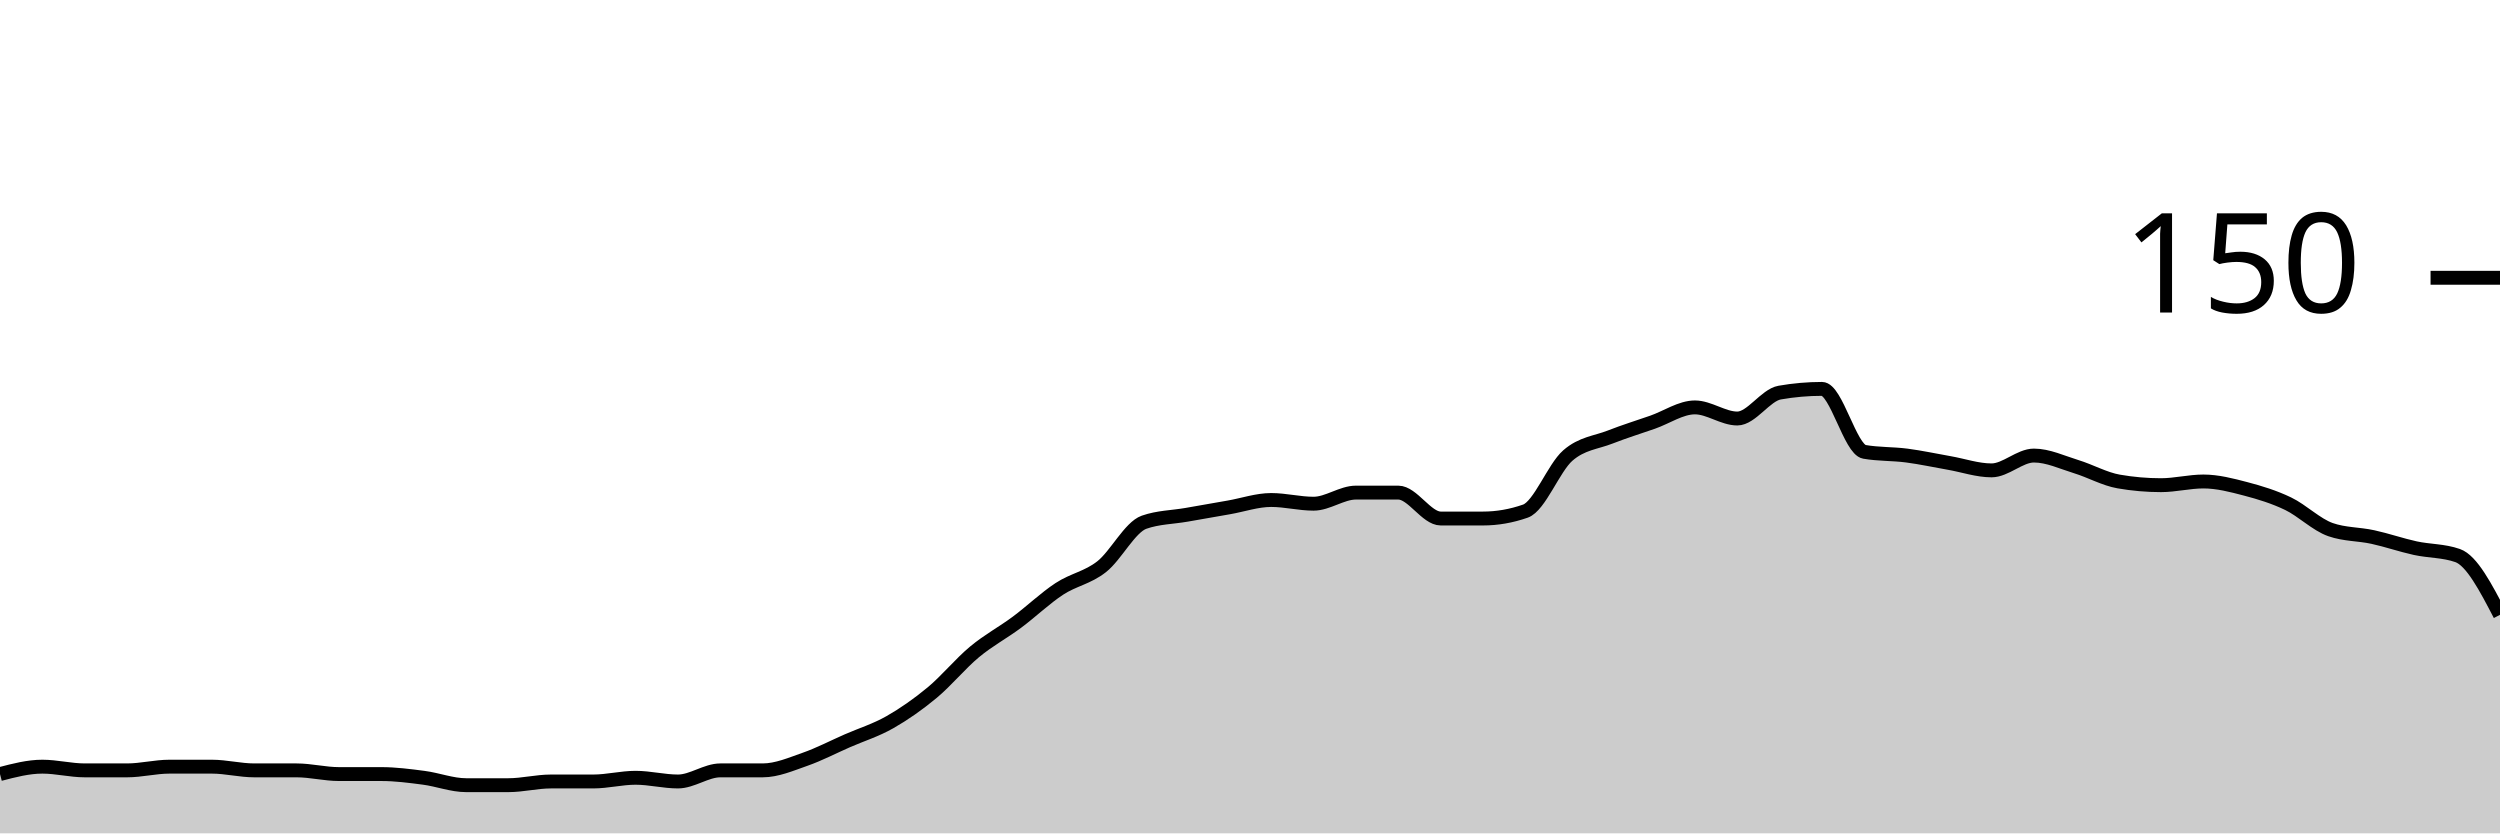
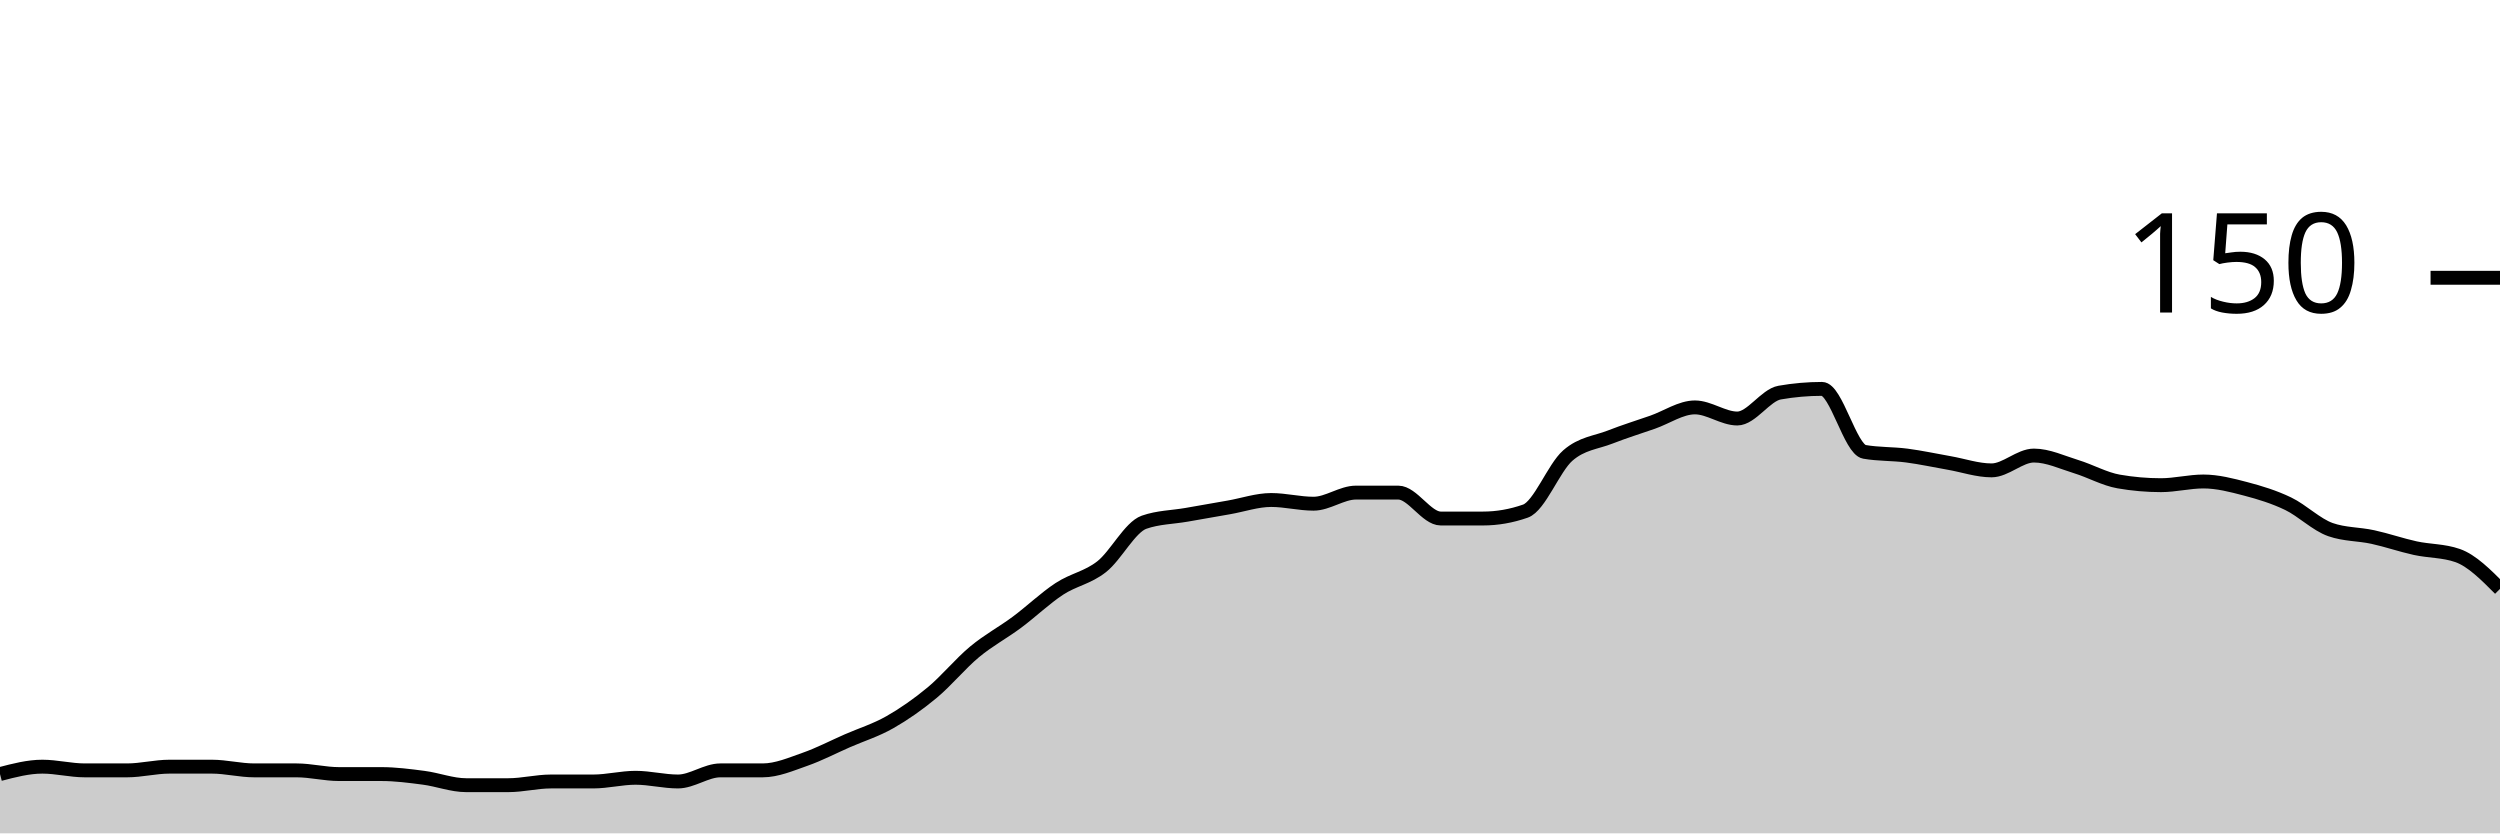
<svg xmlns="http://www.w3.org/2000/svg" viewBox="0 0 180 60">
  <g transform="translate(0,20)">
-     <path class="area" fill="rgba(0, 0, 0, 0.2)" d="M0,35.733C1.017,35.467,2.034,35.2,3.051,35.2C4.068,35.2,5.085,35.467,6.102,35.467C7.119,35.467,8.136,35.467,9.153,35.467C10.169,35.467,11.186,35.2,12.203,35.2C13.22,35.2,14.237,35.2,15.254,35.2C16.271,35.2,17.288,35.467,18.305,35.467C19.322,35.467,20.339,35.467,21.356,35.467C22.373,35.467,23.39,35.733,24.407,35.733C25.424,35.733,26.441,35.733,27.458,35.733C28.475,35.733,29.492,35.867,30.508,36C31.525,36.133,32.542,36.533,33.559,36.533C34.576,36.533,35.593,36.533,36.61,36.533C37.627,36.533,38.644,36.267,39.661,36.267C40.678,36.267,41.695,36.267,42.712,36.267C43.729,36.267,44.746,36,45.763,36C46.78,36,47.797,36.267,48.814,36.267C49.831,36.267,50.847,35.467,51.864,35.467C52.881,35.467,53.898,35.467,54.915,35.467C55.932,35.467,56.949,35.022,57.966,34.667C58.983,34.311,60,33.778,61.017,33.333C62.034,32.889,63.051,32.578,64.068,32C65.085,31.422,66.102,30.711,67.119,29.867C68.136,29.022,69.153,27.778,70.169,26.933C71.186,26.089,72.203,25.556,73.22,24.8C74.237,24.044,75.254,23.067,76.271,22.4C77.288,21.733,78.305,21.6,79.322,20.8C80.339,20,81.356,17.956,82.373,17.6C83.39,17.244,84.407,17.244,85.424,17.067C86.441,16.889,87.458,16.711,88.475,16.533C89.492,16.356,90.508,16,91.525,16C92.542,16,93.559,16.267,94.576,16.267C95.593,16.267,96.61,15.467,97.627,15.467C98.644,15.467,99.661,15.467,100.678,15.467C101.695,15.467,102.712,17.333,103.729,17.333C104.746,17.333,105.763,17.333,106.78,17.333C107.797,17.333,108.814,17.156,109.831,16.8C110.847,16.444,111.864,13.689,112.881,12.8C113.898,11.911,114.915,11.867,115.932,11.467C116.949,11.067,117.966,10.756,118.983,10.4C120,10.044,121.017,9.333,122.034,9.333C123.051,9.333,124.068,10.133,125.085,10.133C126.102,10.133,127.119,8.444,128.136,8.267C129.153,8.089,130.169,8,131.186,8C132.203,8,133.22,12.356,134.237,12.533C135.254,12.711,136.271,12.667,137.288,12.8C138.305,12.933,139.322,13.156,140.339,13.333C141.356,13.511,142.373,13.867,143.39,13.867C144.407,13.867,145.424,12.8,146.441,12.8C147.458,12.8,148.475,13.289,149.492,13.6C150.508,13.911,151.525,14.489,152.542,14.667C153.559,14.844,154.576,14.933,155.593,14.933C156.61,14.933,157.627,14.667,158.644,14.667C159.661,14.667,160.678,14.933,161.695,15.2C162.712,15.467,163.729,15.778,164.746,16.267C165.763,16.756,166.78,17.778,167.797,18.133C168.814,18.489,169.831,18.444,170.847,18.667C171.864,18.889,172.881,19.244,173.898,19.467C174.915,19.689,175.932,19.644,176.949,20C177.966,20.356,178.983,22.311,180,24.267L180,40C178.983,40,177.966,40,176.949,40C175.932,40,174.915,40,173.898,40C172.881,40,171.864,40,170.847,40C169.831,40,168.814,40,167.797,40C166.78,40,165.763,40,164.746,40C163.729,40,162.712,40,161.695,40C160.678,40,159.661,40,158.644,40C157.627,40,156.61,40,155.593,40C154.576,40,153.559,40,152.542,40C151.525,40,150.508,40,149.492,40C148.475,40,147.458,40,146.441,40C145.424,40,144.407,40,143.39,40C142.373,40,141.356,40,140.339,40C139.322,40,138.305,40,137.288,40C136.271,40,135.254,40,134.237,40C133.22,40,132.203,40,131.186,40C130.169,40,129.153,40,128.136,40C127.119,40,126.102,40,125.085,40C124.068,40,123.051,40,122.034,40C121.017,40,120,40,118.983,40C117.966,40,116.949,40,115.932,40C114.915,40,113.898,40,112.881,40C111.864,40,110.847,40,109.831,40C108.814,40,107.797,40,106.78,40C105.763,40,104.746,40,103.729,40C102.712,40,101.695,40,100.678,40C99.661,40,98.644,40,97.627,40C96.61,40,95.593,40,94.576,40C93.559,40,92.542,40,91.525,40C90.508,40,89.492,40,88.475,40C87.458,40,86.441,40,85.424,40C84.407,40,83.39,40,82.373,40C81.356,40,80.339,40,79.322,40C78.305,40,77.288,40,76.271,40C75.254,40,74.237,40,73.22,40C72.203,40,71.186,40,70.169,40C69.153,40,68.136,40,67.119,40C66.102,40,65.085,40,64.068,40C63.051,40,62.034,40,61.017,40C60,40,58.983,40,57.966,40C56.949,40,55.932,40,54.915,40C53.898,40,52.881,40,51.864,40C50.847,40,49.831,40,48.814,40C47.797,40,46.78,40,45.763,40C44.746,40,43.729,40,42.712,40C41.695,40,40.678,40,39.661,40C38.644,40,37.627,40,36.61,40C35.593,40,34.576,40,33.559,40C32.542,40,31.525,40,30.508,40C29.492,40,28.475,40,27.458,40C26.441,40,25.424,40,24.407,40C23.39,40,22.373,40,21.356,40C20.339,40,19.322,40,18.305,40C17.288,40,16.271,40,15.254,40C14.237,40,13.22,40,12.203,40C11.186,40,10.169,40,9.153,40C8.136,40,7.119,40,6.102,40C5.085,40,4.068,40,3.051,40C2.034,40,1.017,40,0,40Z" />
-     <path class="line" stroke="black" fill="none" d="M0,35.733C1.017,35.467,2.034,35.2,3.051,35.2C4.068,35.2,5.085,35.467,6.102,35.467C7.119,35.467,8.136,35.467,9.153,35.467C10.169,35.467,11.186,35.2,12.203,35.2C13.22,35.2,14.237,35.2,15.254,35.2C16.271,35.2,17.288,35.467,18.305,35.467C19.322,35.467,20.339,35.467,21.356,35.467C22.373,35.467,23.39,35.733,24.407,35.733C25.424,35.733,26.441,35.733,27.458,35.733C28.475,35.733,29.492,35.867,30.508,36C31.525,36.133,32.542,36.533,33.559,36.533C34.576,36.533,35.593,36.533,36.61,36.533C37.627,36.533,38.644,36.267,39.661,36.267C40.678,36.267,41.695,36.267,42.712,36.267C43.729,36.267,44.746,36,45.763,36C46.78,36,47.797,36.267,48.814,36.267C49.831,36.267,50.847,35.467,51.864,35.467C52.881,35.467,53.898,35.467,54.915,35.467C55.932,35.467,56.949,35.022,57.966,34.667C58.983,34.311,60,33.778,61.017,33.333C62.034,32.889,63.051,32.578,64.068,32C65.085,31.422,66.102,30.711,67.119,29.867C68.136,29.022,69.153,27.778,70.169,26.933C71.186,26.089,72.203,25.556,73.22,24.8C74.237,24.044,75.254,23.067,76.271,22.4C77.288,21.733,78.305,21.6,79.322,20.8C80.339,20,81.356,17.956,82.373,17.6C83.39,17.244,84.407,17.244,85.424,17.067C86.441,16.889,87.458,16.711,88.475,16.533C89.492,16.356,90.508,16,91.525,16C92.542,16,93.559,16.267,94.576,16.267C95.593,16.267,96.61,15.467,97.627,15.467C98.644,15.467,99.661,15.467,100.678,15.467C101.695,15.467,102.712,17.333,103.729,17.333C104.746,17.333,105.763,17.333,106.78,17.333C107.797,17.333,108.814,17.156,109.831,16.8C110.847,16.444,111.864,13.689,112.881,12.8C113.898,11.911,114.915,11.867,115.932,11.467C116.949,11.067,117.966,10.756,118.983,10.4C120,10.044,121.017,9.333,122.034,9.333C123.051,9.333,124.068,10.133,125.085,10.133C126.102,10.133,127.119,8.444,128.136,8.267C129.153,8.089,130.169,8,131.186,8C132.203,8,133.22,12.356,134.237,12.533C135.254,12.711,136.271,12.667,137.288,12.8C138.305,12.933,139.322,13.156,140.339,13.333C141.356,13.511,142.373,13.867,143.39,13.867C144.407,13.867,145.424,12.8,146.441,12.8C147.458,12.8,148.475,13.289,149.492,13.6C150.508,13.911,151.525,14.489,152.542,14.667C153.559,14.844,154.576,14.933,155.593,14.933C156.61,14.933,157.627,14.667,158.644,14.667C159.661,14.667,160.678,14.933,161.695,15.2C162.712,15.467,163.729,15.778,164.746,16.267C165.763,16.756,166.78,17.778,167.797,18.133C168.814,18.489,169.831,18.444,170.847,18.667C171.864,18.889,172.881,19.244,173.898,19.467C174.915,19.689,175.932,19.644,176.949,20C177.966,20.356,178.983,22.311,180,24.267" />
+     <path class="area" fill="rgba(0, 0, 0, 0.2)" d="M0,35.733C1.017,35.467,2.034,35.2,3.051,35.2C4.068,35.2,5.085,35.467,6.102,35.467C7.119,35.467,8.136,35.467,9.153,35.467C10.169,35.467,11.186,35.2,12.203,35.2C13.22,35.2,14.237,35.2,15.254,35.2C16.271,35.2,17.288,35.467,18.305,35.467C19.322,35.467,20.339,35.467,21.356,35.467C22.373,35.467,23.39,35.733,24.407,35.733C25.424,35.733,26.441,35.733,27.458,35.733C28.475,35.733,29.492,35.867,30.508,36C31.525,36.133,32.542,36.533,33.559,36.533C34.576,36.533,35.593,36.533,36.61,36.533C37.627,36.533,38.644,36.267,39.661,36.267C40.678,36.267,41.695,36.267,42.712,36.267C43.729,36.267,44.746,36,45.763,36C46.78,36,47.797,36.267,48.814,36.267C49.831,36.267,50.847,35.467,51.864,35.467C52.881,35.467,53.898,35.467,54.915,35.467C55.932,35.467,56.949,35.022,57.966,34.667C58.983,34.311,60,33.778,61.017,33.333C62.034,32.889,63.051,32.578,64.068,32C65.085,31.422,66.102,30.711,67.119,29.867C68.136,29.022,69.153,27.778,70.169,26.933C71.186,26.089,72.203,25.556,73.22,24.8C74.237,24.044,75.254,23.067,76.271,22.4C77.288,21.733,78.305,21.6,79.322,20.8C80.339,20,81.356,17.956,82.373,17.6C83.39,17.244,84.407,17.244,85.424,17.067C86.441,16.889,87.458,16.711,88.475,16.533C89.492,16.356,90.508,16,91.525,16C92.542,16,93.559,16.267,94.576,16.267C95.593,16.267,96.61,15.467,97.627,15.467C98.644,15.467,99.661,15.467,100.678,15.467C101.695,15.467,102.712,17.333,103.729,17.333C104.746,17.333,105.763,17.333,106.78,17.333C107.797,17.333,108.814,17.156,109.831,16.8C110.847,16.444,111.864,13.689,112.881,12.8C113.898,11.911,114.915,11.867,115.932,11.467C116.949,11.067,117.966,10.756,118.983,10.4C120,10.044,121.017,9.333,122.034,9.333C123.051,9.333,124.068,10.133,125.085,10.133C126.102,10.133,127.119,8.444,128.136,8.267C129.153,8.089,130.169,8,131.186,8C132.203,8,133.22,12.356,134.237,12.533C135.254,12.711,136.271,12.667,137.288,12.8C138.305,12.933,139.322,13.156,140.339,13.333C141.356,13.511,142.373,13.867,143.39,13.867C144.407,13.867,145.424,12.8,146.441,12.8C147.458,12.8,148.475,13.289,149.492,13.6C150.508,13.911,151.525,14.489,152.542,14.667C153.559,14.844,154.576,14.933,155.593,14.933C156.61,14.933,157.627,14.667,158.644,14.667C159.661,14.667,160.678,14.933,161.695,15.2C162.712,15.467,163.729,15.778,164.746,16.267C165.763,16.756,166.78,17.778,167.797,18.133C168.814,18.489,169.831,18.444,170.847,18.667C171.864,18.889,172.881,19.244,173.898,19.467C174.915,19.689,175.932,19.644,176.949,20C177.966,20.356,178.983,21.378,180,22.4L180,40C178.983,40,177.966,40,176.949,40C175.932,40,174.915,40,173.898,40C172.881,40,171.864,40,170.847,40C169.831,40,168.814,40,167.797,40C166.78,40,165.763,40,164.746,40C163.729,40,162.712,40,161.695,40C160.678,40,159.661,40,158.644,40C157.627,40,156.61,40,155.593,40C154.576,40,153.559,40,152.542,40C151.525,40,150.508,40,149.492,40C148.475,40,147.458,40,146.441,40C145.424,40,144.407,40,143.39,40C142.373,40,141.356,40,140.339,40C139.322,40,138.305,40,137.288,40C136.271,40,135.254,40,134.237,40C133.22,40,132.203,40,131.186,40C130.169,40,129.153,40,128.136,40C127.119,40,126.102,40,125.085,40C124.068,40,123.051,40,122.034,40C121.017,40,120,40,118.983,40C117.966,40,116.949,40,115.932,40C114.915,40,113.898,40,112.881,40C111.864,40,110.847,40,109.831,40C108.814,40,107.797,40,106.78,40C105.763,40,104.746,40,103.729,40C102.712,40,101.695,40,100.678,40C99.661,40,98.644,40,97.627,40C96.61,40,95.593,40,94.576,40C93.559,40,92.542,40,91.525,40C90.508,40,89.492,40,88.475,40C87.458,40,86.441,40,85.424,40C84.407,40,83.39,40,82.373,40C81.356,40,80.339,40,79.322,40C78.305,40,77.288,40,76.271,40C75.254,40,74.237,40,73.22,40C72.203,40,71.186,40,70.169,40C69.153,40,68.136,40,67.119,40C66.102,40,65.085,40,64.068,40C63.051,40,62.034,40,61.017,40C60,40,58.983,40,57.966,40C56.949,40,55.932,40,54.915,40C53.898,40,52.881,40,51.864,40C50.847,40,49.831,40,48.814,40C47.797,40,46.78,40,45.763,40C44.746,40,43.729,40,42.712,40C41.695,40,40.678,40,39.661,40C38.644,40,37.627,40,36.61,40C35.593,40,34.576,40,33.559,40C32.542,40,31.525,40,30.508,40C29.492,40,28.475,40,27.458,40C26.441,40,25.424,40,24.407,40C23.39,40,22.373,40,21.356,40C20.339,40,19.322,40,18.305,40C17.288,40,16.271,40,15.254,40C14.237,40,13.22,40,12.203,40C11.186,40,10.169,40,9.153,40C8.136,40,7.119,40,6.102,40C5.085,40,4.068,40,3.051,40C2.034,40,1.017,40,0,40Z" />
+     <path class="line" stroke="black" fill="none" d="M0,35.733C1.017,35.467,2.034,35.2,3.051,35.2C4.068,35.2,5.085,35.467,6.102,35.467C7.119,35.467,8.136,35.467,9.153,35.467C10.169,35.467,11.186,35.2,12.203,35.2C13.22,35.2,14.237,35.2,15.254,35.2C16.271,35.2,17.288,35.467,18.305,35.467C19.322,35.467,20.339,35.467,21.356,35.467C22.373,35.467,23.39,35.733,24.407,35.733C25.424,35.733,26.441,35.733,27.458,35.733C28.475,35.733,29.492,35.867,30.508,36C31.525,36.133,32.542,36.533,33.559,36.533C34.576,36.533,35.593,36.533,36.61,36.533C37.627,36.533,38.644,36.267,39.661,36.267C40.678,36.267,41.695,36.267,42.712,36.267C43.729,36.267,44.746,36,45.763,36C46.78,36,47.797,36.267,48.814,36.267C49.831,36.267,50.847,35.467,51.864,35.467C52.881,35.467,53.898,35.467,54.915,35.467C55.932,35.467,56.949,35.022,57.966,34.667C58.983,34.311,60,33.778,61.017,33.333C62.034,32.889,63.051,32.578,64.068,32C65.085,31.422,66.102,30.711,67.119,29.867C68.136,29.022,69.153,27.778,70.169,26.933C71.186,26.089,72.203,25.556,73.22,24.8C74.237,24.044,75.254,23.067,76.271,22.4C77.288,21.733,78.305,21.6,79.322,20.8C80.339,20,81.356,17.956,82.373,17.6C83.39,17.244,84.407,17.244,85.424,17.067C86.441,16.889,87.458,16.711,88.475,16.533C89.492,16.356,90.508,16,91.525,16C92.542,16,93.559,16.267,94.576,16.267C95.593,16.267,96.61,15.467,97.627,15.467C98.644,15.467,99.661,15.467,100.678,15.467C101.695,15.467,102.712,17.333,103.729,17.333C104.746,17.333,105.763,17.333,106.78,17.333C107.797,17.333,108.814,17.156,109.831,16.8C110.847,16.444,111.864,13.689,112.881,12.8C113.898,11.911,114.915,11.867,115.932,11.467C116.949,11.067,117.966,10.756,118.983,10.4C120,10.044,121.017,9.333,122.034,9.333C123.051,9.333,124.068,10.133,125.085,10.133C126.102,10.133,127.119,8.444,128.136,8.267C129.153,8.089,130.169,8,131.186,8C132.203,8,133.22,12.356,134.237,12.533C135.254,12.711,136.271,12.667,137.288,12.8C138.305,12.933,139.322,13.156,140.339,13.333C141.356,13.511,142.373,13.867,143.39,13.867C144.407,13.867,145.424,12.8,146.441,12.8C147.458,12.8,148.475,13.289,149.492,13.6C150.508,13.911,151.525,14.489,152.542,14.667C153.559,14.844,154.576,14.933,155.593,14.933C156.61,14.933,157.627,14.667,158.644,14.667C159.661,14.667,160.678,14.933,161.695,15.2C162.712,15.467,163.729,15.778,164.746,16.267C165.763,16.756,166.78,17.778,167.797,18.133C168.814,18.489,169.831,18.444,170.847,18.667C171.864,18.889,172.881,19.244,173.898,19.467C174.915,19.689,175.932,19.644,176.949,20C177.966,20.356,178.983,21.378,180,22.4" />
    <path class="axis-ceiling" stroke-width="1" stroke="black" fill="none" d="M175,0L180,0" />
    <text class="axis-ceiling-label" font-family="sans-serif" text-anchor="end" font-size="10px" x="170" y="2.5">150</text>
  </g>
</svg>
